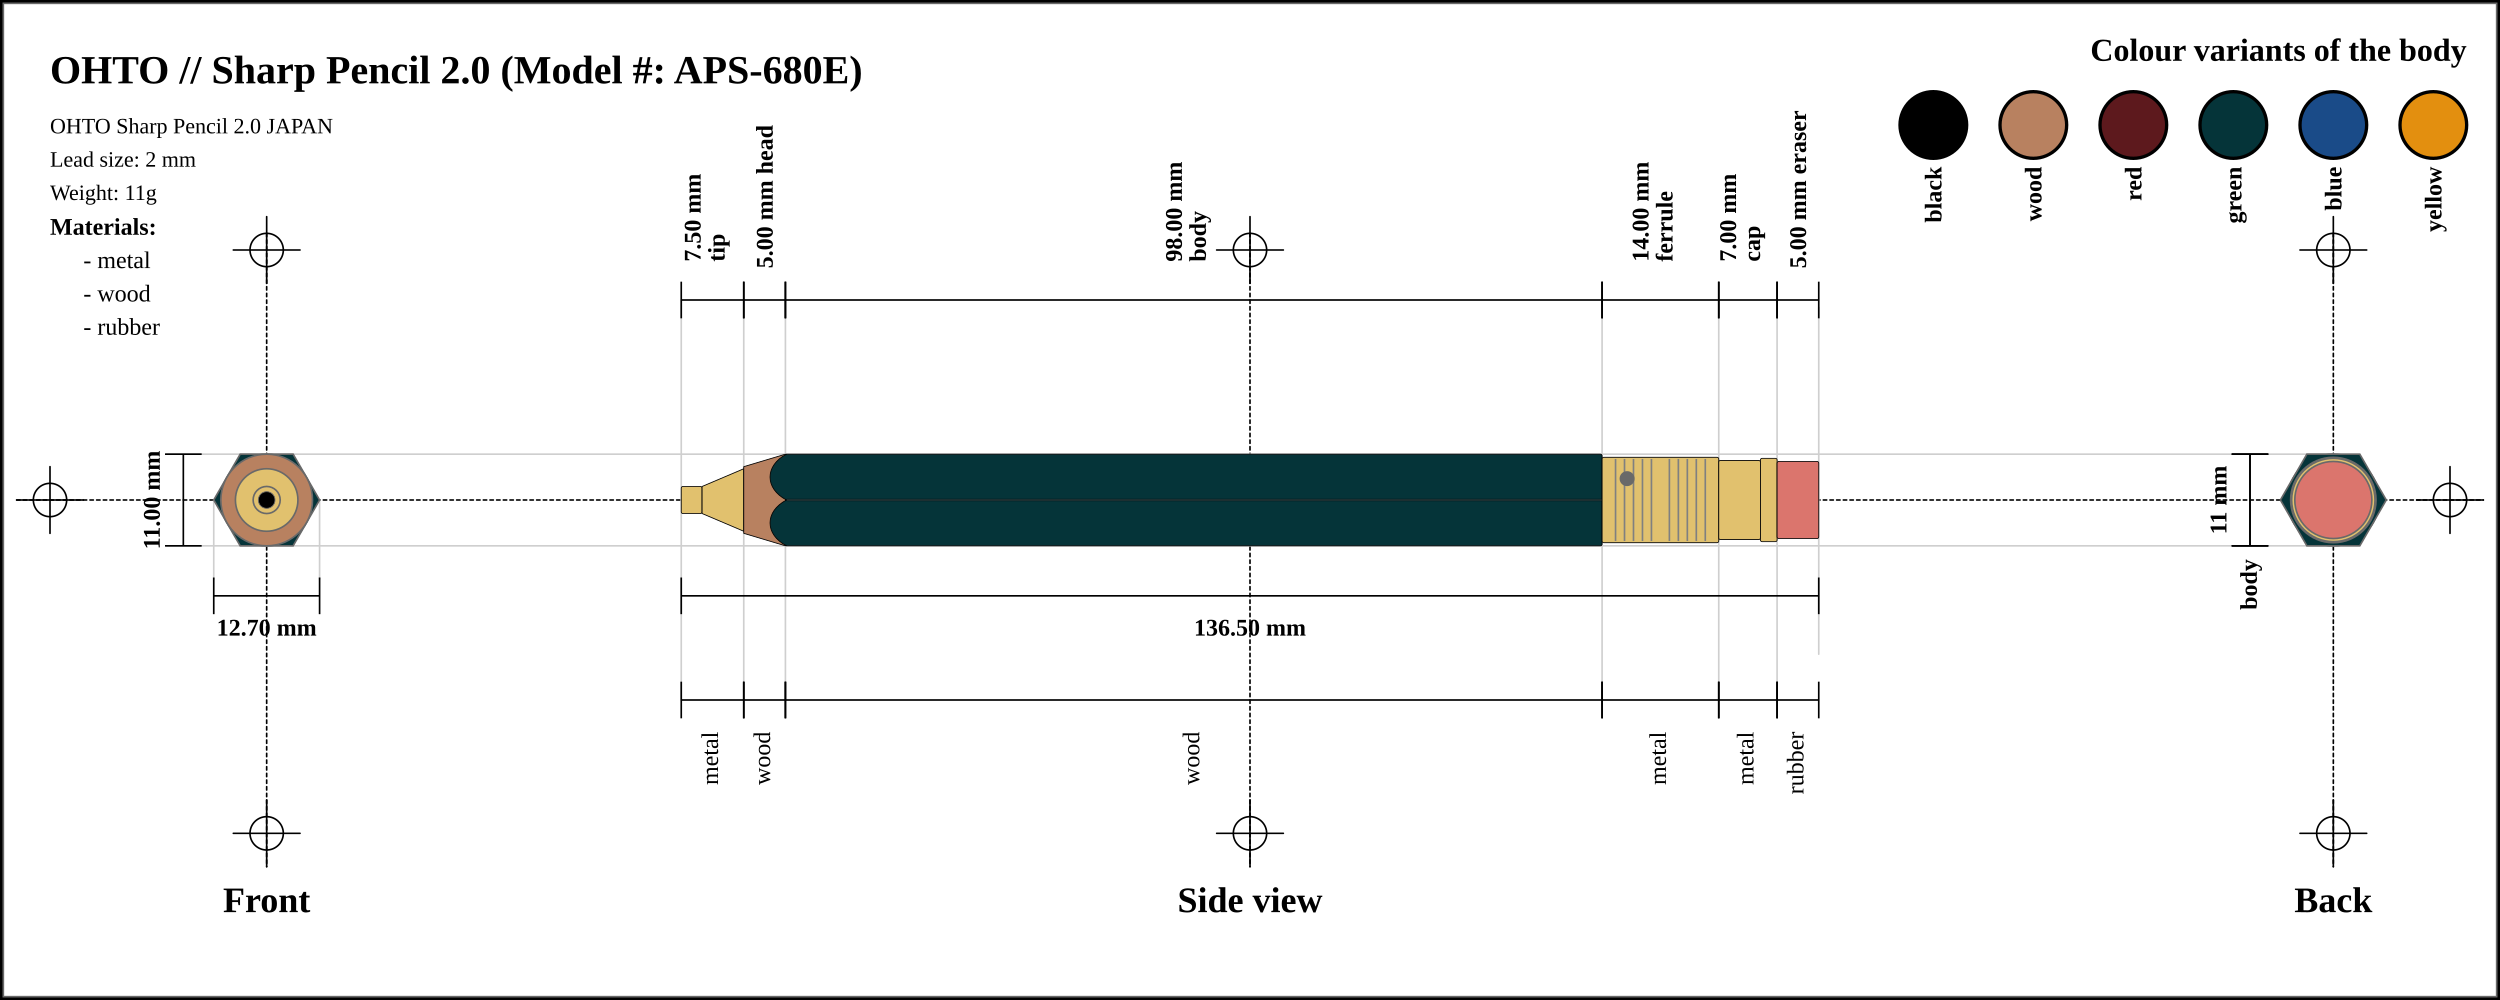
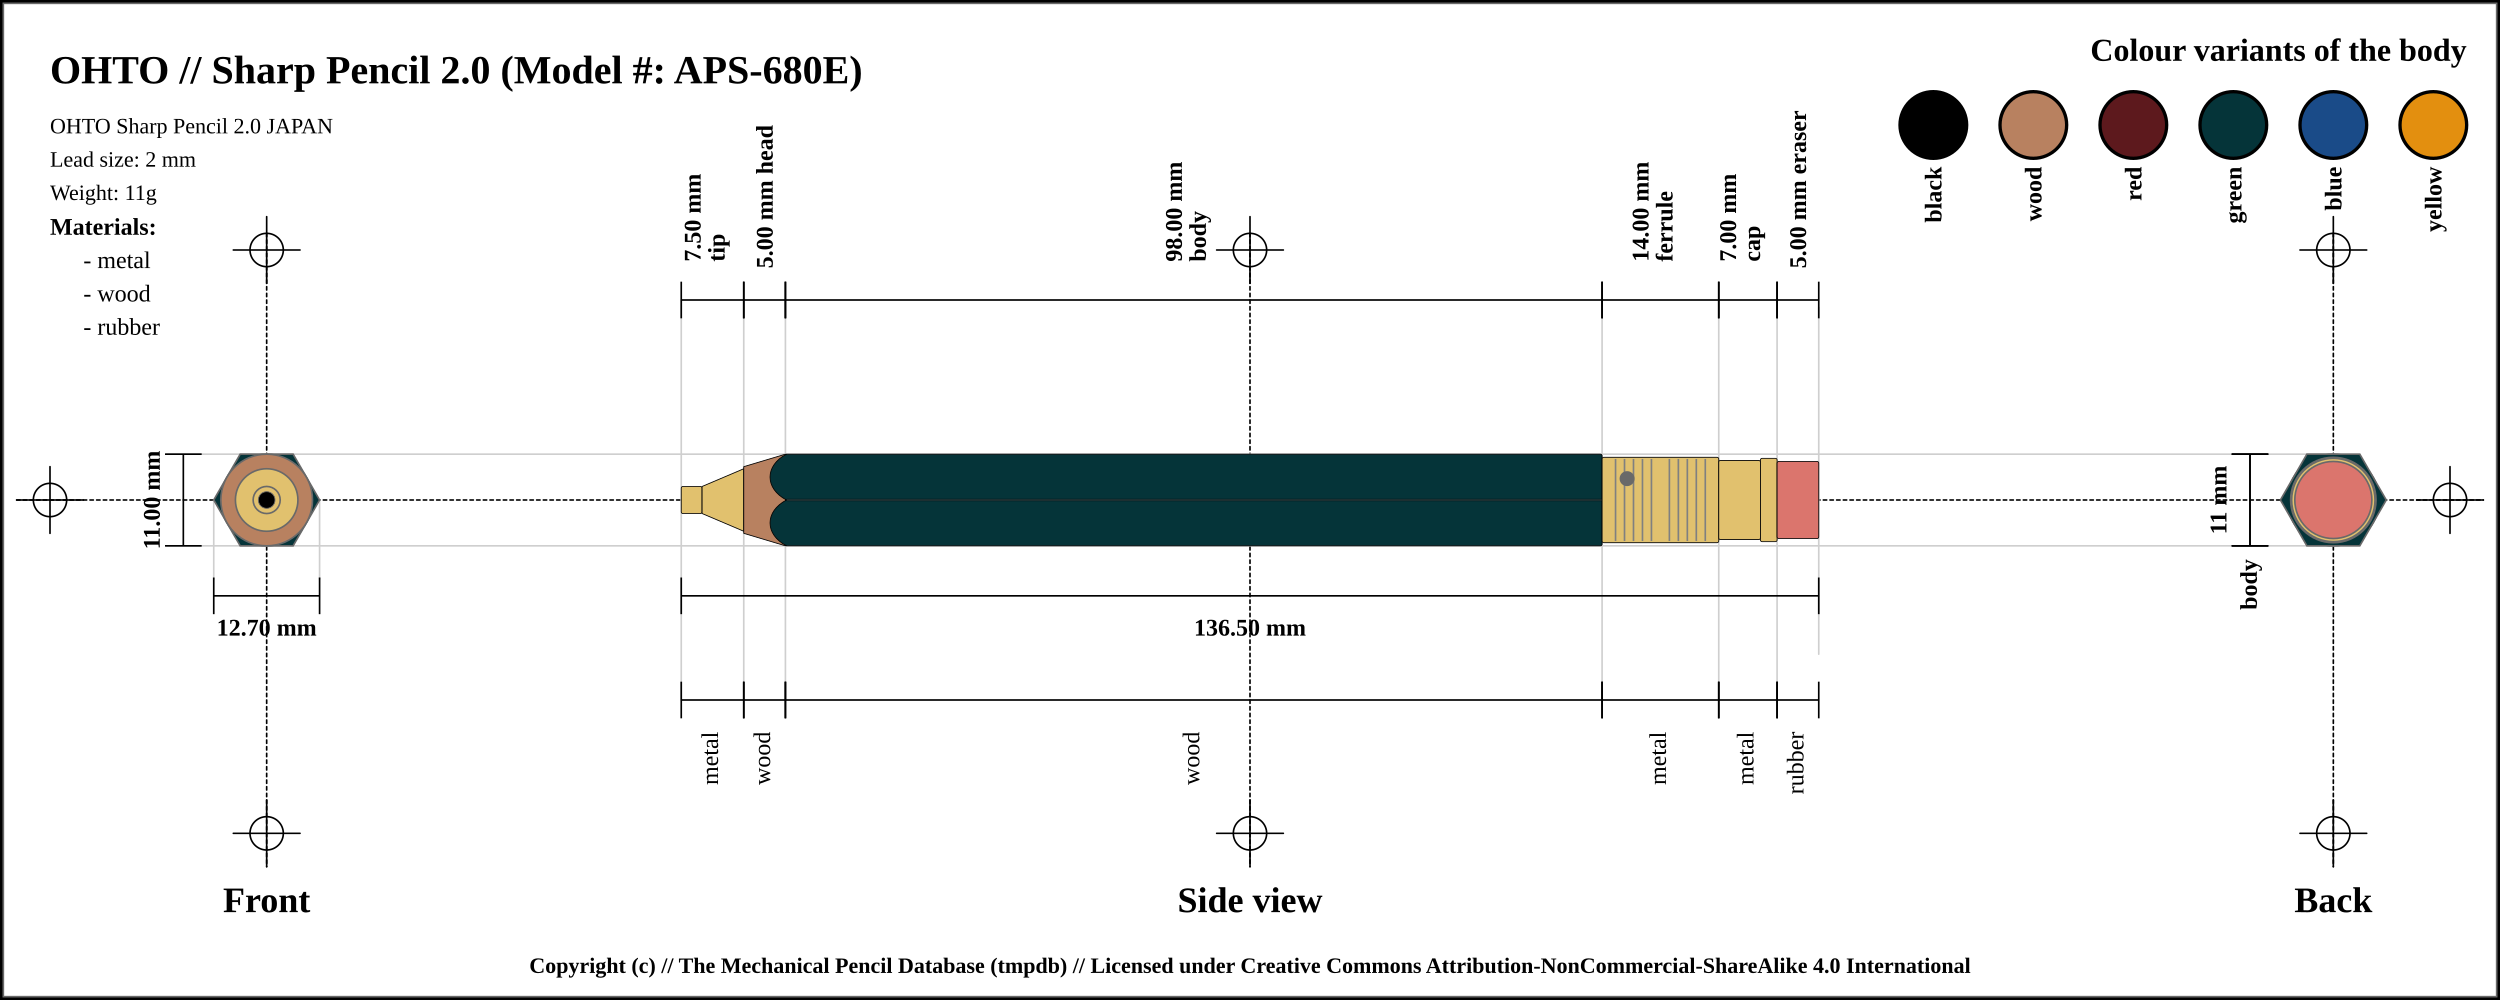
<svg xmlns="http://www.w3.org/2000/svg" width="1500" height="600">
  <pattern id="diagonalHatch" patternUnits="userSpaceOnUse" width="8" height="8">
    <path stroke="dimgray" stroke-linecap="round" stroke-width="1" d="M 4,4 L 8,8" />
    <path stroke="dimgray" stroke-linecap="round" stroke-width="1" d="M 4,4 L 0,8" />
    <path stroke="gray" stroke-linecap="round" stroke-width="1" d="M 4,4 L 8,0" />
    <path stroke="gray" stroke-linecap="round" stroke-width="1" d="M 4,4 L 0,0" />
  </pattern>
  <pattern id="spring" patternUnits="userSpaceOnUse" width="8" height="100">
    <path stroke="dimgray" stroke-linecap="round" stroke-width="2" d="M 0,0 L 8,100" />
    <path stroke="white" stroke-linecap="round" stroke-width="1" d="M 0,0 L 8,100" />
  </pattern>
  <rect x="0" y="0" width="1500" height="600" fill="white" stroke="black" stroke-width="4" />
  <rect x="2" y="2" width="1496" height="596" fill="white" stroke="dimgray" stroke-width="1" />
  <g transform="rotate(0 0 0)">
    <line x1="10" y1="300" x2="1490" y2="300" stroke-linecap="round" stroke="#000000" stroke-dasharray="2" stroke-width="1" />
    <line x1="10" y1="300" x2="50" y2="300" stroke-linecap="round" stroke="#000000" stroke-width="1" />
    <line x1="30" y1="280" x2="30" y2="320" stroke="#000000" stroke-linecap="round" stroke-width="1" />
    <circle r="10" cx="30" cy="300" fill="none" stroke="#000000" stroke-width="1" />
    <line x1="1450" y1="300" x2="1490" y2="300" stroke-linecap="round" stroke="#000000" stroke-width="1" />
    <line x1="1470" y1="280" x2="1470" y2="320" stroke="#000000" stroke-linecap="round" stroke-width="1" />
    <circle r="10" cx="1470" cy="300" fill="none" stroke="#000000" stroke-width="1" />
    <line x1="160" y1="140" x2="160" y2="520" stroke="#000000" stroke-linecap="round" stroke-dasharray="2" stroke-width="1" />
    <line x1="140" y1="150" x2="180" y2="150" stroke-linecap="round" stroke="#000000" stroke-width="1" />
    <line x1="160" y1="130" x2="160" y2="170" stroke="#000000" stroke-linecap="round" stroke-width="1" />
    <circle r="10" cx="160" cy="150" fill="none" stroke="#000000" stroke-width="1" />
    <line x1="140" y1="500" x2="180" y2="500" stroke-linecap="round" stroke="#000000" stroke-width="1" />
    <line x1="160" y1="480" x2="160" y2="520" stroke="#000000" stroke-linecap="round" stroke-width="1" />
    <circle r="10" cx="160" cy="500" fill="none" stroke="#000000" stroke-width="1" />
    <line x1="750" y1="140" x2="750" y2="520" stroke="#000000" stroke-linecap="round" stroke-dasharray="2" stroke-width="1" />
    <line x1="730" y1="150" x2="770" y2="150" stroke-linecap="round" stroke="#000000" stroke-width="1" />
    <line x1="750" y1="130" x2="750" y2="170" stroke="#000000" stroke-linecap="round" stroke-width="1" />
    <circle r="10" cx="750" cy="150" fill="none" stroke="#000000" stroke-width="1" />
    <line x1="730" y1="500" x2="770" y2="500" stroke-linecap="round" stroke="#000000" stroke-width="1" />
    <line x1="750" y1="480" x2="750" y2="520" stroke="#000000" stroke-linecap="round" stroke-width="1" />
    <circle r="10" cx="750" cy="500" fill="none" stroke="#000000" stroke-width="1" />
    <line x1="1400" y1="140" x2="1400" y2="520" stroke="#000000" stroke-linecap="round" stroke-dasharray="2" stroke-width="1" />
    <line x1="1380" y1="150" x2="1420" y2="150" stroke-linecap="round" stroke="#000000" stroke-width="1" />
    <line x1="1400" y1="130" x2="1400" y2="170" stroke="#000000" stroke-linecap="round" stroke-width="1" />
    <circle r="10" cx="1400" cy="150" fill="none" stroke="#000000" stroke-width="1" />
    <line x1="1380" y1="500" x2="1420" y2="500" stroke-linecap="round" stroke="#000000" stroke-width="1" />
    <line x1="1400" y1="480" x2="1400" y2="520" stroke="#000000" stroke-linecap="round" stroke-width="1" />
    <circle r="10" cx="1400" cy="500" fill="none" stroke="#000000" stroke-width="1" />
    <text x="30" y="50" font-size="2.0em" font-weight="bold"> OHTO // Sharp Pencil 2.0 (Model #: APS-680E)</text>
    <text x="30" y="80" font-size="1.1em"> OHTO Sharp Pencil 2.0 JAPAN</text>
    <text x="30" y="100" font-size="1.1em"> Lead size: 2 mm</text>
    <text x="30" y="120" font-size="1.1em"> Weight: 11g</text>
    <text x="1480" y="30" font-size="1.6em" font-weight="bold" text-anchor="end" dominant-baseline="central">Colour variants of the body</text>
    <rect x="1440" y="55" width="40" rx="50%" ry="50%" height="40" stroke="black" stroke-width="2" fill="#e38f0f" />
    <text x="1460" y="100" transform="rotate(-90, 1460, 100)" font-size="1.2em" font-weight="bold" text-anchor="end" dominant-baseline="central">yellow</text>
    <rect x="1380" y="55" width="40" rx="50%" ry="50%" height="40" stroke="black" stroke-width="2" fill="#1a4b88" />
    <text x="1400" y="100" transform="rotate(-90, 1400, 100)" font-size="1.2em" font-weight="bold" text-anchor="end" dominant-baseline="central">blue</text>
    <rect x="1320" y="55" width="40" rx="50%" ry="50%" height="40" stroke="black" stroke-width="2" fill="#053439" />
    <text x="1340" y="100" transform="rotate(-90, 1340, 100)" font-size="1.2em" font-weight="bold" text-anchor="end" dominant-baseline="central">green</text>
    <rect x="1260" y="55" width="40" rx="50%" ry="50%" height="40" stroke="black" stroke-width="2" fill="#5d191d" />
    <text x="1280" y="100" transform="rotate(-90, 1280, 100)" font-size="1.2em" font-weight="bold" text-anchor="end" dominant-baseline="central">red</text>
    <rect x="1200" y="55" width="40" rx="50%" ry="50%" height="40" stroke="black" stroke-width="2" fill="#b88160" />
    <text x="1220" y="100" transform="rotate(-90, 1220, 100)" font-size="1.2em" font-weight="bold" text-anchor="end" dominant-baseline="central">wood</text>
    <rect x="1140" y="55" width="40" rx="50%" ry="50%" height="40" stroke="black" stroke-width="2" fill="black" />
    <text x="1160" y="100" transform="rotate(-90, 1160, 100)" font-size="1.2em" font-weight="bold" text-anchor="end" dominant-baseline="central">black</text>
    <text x="30" y="136" font-size="1.2em" font-weight="bold" text-anchor="start" dominant-baseline="central">Materials:</text>
    <text x="50" y="156" font-size="1.2em" text-anchor="start" dominant-baseline="central"> - metal</text>
    <text x="50" y="176" font-size="1.2em" text-anchor="start" dominant-baseline="central"> - wood</text>
    <text x="50" y="196" font-size="1.2em" text-anchor="start" dominant-baseline="central"> - rubber</text>
    <line x1="100" y1="272.5" x2="1400" y2="272.5" stroke-linecap="round" stroke="#cfcfcf" stroke-width="1" />
    <line x1="100" y1="327.5" x2="1400" y2="327.5" stroke-linecap="round" stroke="#cfcfcf" stroke-width="1" />
    <line x1="128.246" y1="300" x2="128.246" y2="347.5" stroke="#cfcfcf" stroke-linecap="round" stroke-width="1" />
    <line x1="191.754" y1="300" x2="191.754" y2="347.5" stroke="#cfcfcf" stroke-linecap="round" stroke-width="1" />
    <line x1="408.75" y1="180" x2="408.75" y2="420" stroke="#cfcfcf" stroke-linecap="round" stroke-width="1" />
    <line x1="446.25" y1="180" x2="446.25" y2="420" stroke="#cfcfcf" stroke-linecap="round" stroke-width="1" />
    <line x1="471.25" y1="180" x2="471.25" y2="420" stroke="#cfcfcf" stroke-linecap="round" stroke-width="1" />
    <line x1="961.25" y1="180" x2="961.25" y2="420" stroke="#cfcfcf" stroke-linecap="round" stroke-width="1" />
    <line x1="1031.25" y1="180" x2="1031.25" y2="420" stroke="#cfcfcf" stroke-linecap="round" stroke-width="1" />
    <line x1="1066.25" y1="180" x2="1066.25" y2="420" stroke="#cfcfcf" stroke-linecap="round" stroke-width="1" />
    <line x1="1091.25" y1="184.5" x2="1091.25" y2="392.5" stroke="#cfcfcf" stroke-linecap="round" stroke-width="1" />
    <text x="160" y="540" font-size="1.8em" font-weight="bold" text-anchor="middle" dominant-baseline="central">Front</text>
    <text x="750" y="540" font-size="1.8em" font-weight="bold" text-anchor="middle" dominant-baseline="central">Side view</text>
    <text x="1400" y="540" font-size="1.8em" font-weight="bold" text-anchor="middle" dominant-baseline="central">Back</text>
    <line x1="99" y1="272.5" x2="121" y2="272.5" stroke="black" stroke-width="1" />
    <line x1="110" y1="272.5" x2="110" y2="327.5" stroke="black" stroke-width="1" />
    <line x1="99" y1="327.5" x2="121" y2="327.5" stroke="black" stroke-width="1" />
    <text x="91" y="300" transform="rotate(-90, 91, 300)" font-size="1.2em" font-weight="bold" text-anchor="middle" dominant-baseline="central" fill="black">11.00 mm</text>
    <line x1="128.246" y1="346.5" x2="128.246" y2="368.5" stroke="black" stroke-width="1" />
    <line x1="128.246" y1="357.5" x2="191.754" y2="357.5" stroke="black" stroke-width="1" />
    <line x1="191.754" y1="346.5" x2="191.754" y2="368.5" stroke="black" stroke-width="1" />
    <text x="160" y="376.5" font-size="1.2em" font-weight="bold" text-anchor="middle" dominant-baseline="central" fill="black">
      <tspan x="160" dy="0">12.70 mm</tspan>
    </text>
    <line x1="408.75" y1="169" x2="408.75" y2="191" stroke="black" stroke-width="1" />
    <line x1="408.75" y1="180" x2="446.25" y2="180" stroke="black" stroke-width="1" />
    <line x1="446.25" y1="169" x2="446.25" y2="191" stroke="black" stroke-width="1" />
    <text x="427.5" y="161" font-size="1.2em" transform="rotate(-90, 415.5, 161)" font-weight="bold" text-anchor="start" dominant-baseline="central" fill="black">
      <tspan x="419.5" dy="0">7.50 mm</tspan>
      <tspan x="419.5" dy="1em">tip</tspan>
    </text>
    <line x1="446.25" y1="169" x2="446.25" y2="191" stroke="black" stroke-width="1" />
    <line x1="446.25" y1="180" x2="471.25" y2="180" stroke="black" stroke-width="1" />
    <line x1="471.25" y1="169" x2="471.25" y2="191" stroke="black" stroke-width="1" />
    <text x="458.75" y="161" font-size="1.2em" transform="rotate(-90, 458.75, 161)" font-weight="bold" text-anchor="start" dominant-baseline="central" fill="black">
      <tspan x="458.75" dy="0">5.00 mm head</tspan>
    </text>
    <line x1="471.25" y1="169" x2="471.25" y2="191" stroke="black" stroke-width="1" />
    <line x1="471.25" y1="180" x2="961.25" y2="180" stroke="black" stroke-width="1" />
    <line x1="961.25" y1="169" x2="961.25" y2="191" stroke="black" stroke-width="1" />
    <text x="716.25" y="161" font-size="1.2em" transform="rotate(-90, 704.25, 161)" font-weight="bold" text-anchor="start" dominant-baseline="central" fill="black">
      <tspan x="708.25" dy="0">98.00 mm</tspan>
      <tspan x="708.25" dy="1em">body</tspan>
    </text>
    <line x1="961.25" y1="169" x2="961.25" y2="191" stroke="black" stroke-width="1" />
    <line x1="961.25" y1="180" x2="1031.25" y2="180" stroke="black" stroke-width="1" />
    <line x1="1031.25" y1="169" x2="1031.25" y2="191" stroke="black" stroke-width="1" />
    <text x="996.25" y="161" font-size="1.2em" transform="rotate(-90, 984.25, 161)" font-weight="bold" text-anchor="start" dominant-baseline="central" fill="black">
      <tspan x="988.25" dy="0">14.00 mm</tspan>
      <tspan x="988.25" dy="1em">ferrule</tspan>
    </text>
    <line x1="1031.25" y1="169" x2="1031.25" y2="191" stroke="black" stroke-width="1" />
    <line x1="1031.25" y1="180" x2="1066.25" y2="180" stroke="black" stroke-width="1" />
    <line x1="1066.25" y1="169" x2="1066.25" y2="191" stroke="black" stroke-width="1" />
    <text x="1048.75" y="161" font-size="1.2em" transform="rotate(-90, 1036.75, 161)" font-weight="bold" text-anchor="start" dominant-baseline="central" fill="black">
      <tspan x="1040.75" dy="0">7.00 mm</tspan>
      <tspan x="1040.75" dy="1em">cap</tspan>
    </text>
    <line x1="1066.25" y1="169" x2="1066.25" y2="191" stroke="black" stroke-width="1" />
    <line x1="1066.25" y1="180" x2="1091.25" y2="180" stroke="black" stroke-width="1" />
    <line x1="1091.25" y1="169" x2="1091.25" y2="191" stroke="black" stroke-width="1" />
    <text x="1078.75" y="161" font-size="1.2em" transform="rotate(-90, 1078.75, 161)" font-weight="bold" text-anchor="start" dominant-baseline="central" fill="black">
      <tspan x="1078.75" dy="0">5.00 mm eraser</tspan>
    </text>
    <line x1="408.75" y1="346.5" x2="408.75" y2="368.5" stroke="black" stroke-width="1" />
    <line x1="408.75" y1="357.5" x2="1091.25" y2="357.5" stroke="black" stroke-width="1" />
    <line x1="1091.25" y1="346.5" x2="1091.25" y2="368.5" stroke="black" stroke-width="1" />
    <text x="750" y="376.5" font-size="1.2em" font-weight="bold" text-anchor="middle" dominant-baseline="central" fill="black">
      <tspan x="750" dy="0">136.50 mm</tspan>
    </text>
    <line x1="408.75" y1="409" x2="408.75" y2="431" stroke="black" stroke-width="1" />
    <line x1="408.75" y1="420" x2="446.25" y2="420" stroke="black" stroke-width="1" />
    <line x1="446.25" y1="409" x2="446.25" y2="431" stroke="black" stroke-width="1" />
    <text x="427.5" y="439" font-size="1.2em" transform="rotate(-90, 427.5, 439)" text-anchor="end" dominant-baseline="middle" fill="black">
      <tspan x="427.5" dy="0">metal</tspan>
    </text>
    <line x1="446.25" y1="409" x2="446.25" y2="431" stroke="black" stroke-width="1" />
    <line x1="446.25" y1="420" x2="471.25" y2="420" stroke="black" stroke-width="1" />
    <line x1="471.25" y1="409" x2="471.25" y2="431" stroke="black" stroke-width="1" />
    <text x="458.75" y="439" font-size="1.2em" transform="rotate(-90, 458.75, 439)" text-anchor="end" dominant-baseline="middle" fill="black">
      <tspan x="458.75" dy="0">wood</tspan>
    </text>
    <line x1="471.25" y1="409" x2="471.25" y2="431" stroke="black" stroke-width="1" />
    <line x1="471.25" y1="420" x2="961.25" y2="420" stroke="black" stroke-width="1" />
    <line x1="961.25" y1="409" x2="961.25" y2="431" stroke="black" stroke-width="1" />
    <text x="716.25" y="439" font-size="1.2em" transform="rotate(-90, 716.25, 439)" text-anchor="end" dominant-baseline="middle" fill="black">
      <tspan x="716.25" dy="0">wood</tspan>
    </text>
    <line x1="961.25" y1="409" x2="961.25" y2="431" stroke="black" stroke-width="1" />
    <line x1="961.25" y1="420" x2="1031.25" y2="420" stroke="black" stroke-width="1" />
    <line x1="1031.25" y1="409" x2="1031.25" y2="431" stroke="black" stroke-width="1" />
    <text x="996.25" y="439" font-size="1.2em" transform="rotate(-90, 996.25, 439)" text-anchor="end" dominant-baseline="middle" fill="black">
      <tspan x="996.25" dy="0">metal</tspan>
    </text>
    <line x1="1031.25" y1="409" x2="1031.25" y2="431" stroke="black" stroke-width="1" />
    <line x1="1031.25" y1="420" x2="1066.25" y2="420" stroke="black" stroke-width="1" />
    <line x1="1066.25" y1="409" x2="1066.25" y2="431" stroke="black" stroke-width="1" />
    <text x="1048.75" y="439" font-size="1.2em" transform="rotate(-90, 1048.75, 439)" text-anchor="end" dominant-baseline="middle" fill="black">
      <tspan x="1048.75" dy="0">metal</tspan>
    </text>
    <line x1="1066.25" y1="409" x2="1066.25" y2="431" stroke="black" stroke-width="1" />
    <line x1="1066.25" y1="420" x2="1091.25" y2="420" stroke="black" stroke-width="1" />
    <line x1="1091.25" y1="409" x2="1091.25" y2="431" stroke="black" stroke-width="1" />
    <text x="1078.75" y="439" font-size="1.2em" transform="rotate(-90, 1078.75, 439)" text-anchor="end" dominant-baseline="middle" fill="black">
      <tspan x="1078.75" dy="0">rubber</tspan>
    </text>
    <line x1="1339" y1="272.5" x2="1361" y2="272.5" stroke="black" stroke-width="1" />
    <line x1="1350" y1="272.5" x2="1350" y2="327.5" stroke="black" stroke-width="1" />
    <line x1="1339" y1="327.5" x2="1361" y2="327.5" stroke="black" stroke-width="1" />
    <text x="1331" y="300" transform="rotate(-90, 1331, 300)" font-size="1.2em" font-weight="bold" text-anchor="middle" dominant-baseline="central" fill="black">11 mm</text>
    <line x1="1339" y1="272.5" x2="1361" y2="272.5" stroke="black" stroke-width="1" />
    <line x1="1350" y1="272.5" x2="1350" y2="327.5" stroke="black" stroke-width="1" />
    <line x1="1339" y1="327.5" x2="1361" y2="327.5" stroke="black" stroke-width="1" />
    <text x="1350" y="335.5" transform="rotate(-90, 1350, 335.5)" font-weight="bold" font-size="1.2em" text-anchor="end" dominant-baseline="middle" fill="black">body</text>
    <rect x="408.75" y="291.875" width="12.5" height="16.25" rx="1" ry="1" stroke-width="0.5" stroke="black" fill="#E1C16E" />
    <path d="M421.25 291.875 L446.25 281.25 L446.25 318.75 L421.25 308.125 Z" stroke-width="0.5" stroke="black" stroke-linejoin="round" fill="#E1C16E" />
    <path d="M446.25 280 L471.25 272.5 L471.25 327.5 L446.25 320 Z" stroke-width="0.5" stroke="black" stroke-linejoin="round" fill="#b88160" />
    <rect x="471.25" y="272.5" width="490" height="55" rx="1" ry="1" stroke-width="0.5" stroke="black" fill="#053439" />
    <line x1="471.25" y1="300" x2="961.25" y2="300" stroke-width="1.5" stroke="black" fill="none" stroke-opacity="0.5" />
    <line x1="471.25" y1="300" x2="961.25" y2="300" stroke-width="0.5" stroke="gray" fill="none" stroke-opacity="0.5" />
    <rect x="961.25" y="274.375" width="70" height="51.25" rx="1" ry="1" stroke-width="0.5" stroke="black" fill="#E1C16E" />
    <line x1="969.327" y1="275.375" x2="969.327" y2="324.625" stroke-width="1" stroke="gray" />
    <line x1="974.712" y1="275.375" x2="974.712" y2="324.625" stroke-width="1" stroke="gray" />
    <line x1="980.096" y1="275.375" x2="980.096" y2="324.625" stroke-width="1" stroke="gray" />
    <line x1="985.481" y1="275.375" x2="985.481" y2="324.625" stroke-width="1" stroke="gray" />
    <line x1="990.865" y1="275.375" x2="990.865" y2="324.625" stroke-width="1" stroke="gray" />
    <line x1="1001.635" y1="275.375" x2="1001.635" y2="324.625" stroke-width="1" stroke="gray" />
    <line x1="1007.019" y1="275.375" x2="1007.019" y2="324.625" stroke-width="1" stroke="gray" />
    <line x1="1012.404" y1="275.375" x2="1012.404" y2="324.625" stroke-width="1" stroke="gray" />
    <line x1="1017.788" y1="275.375" x2="1017.788" y2="324.625" stroke-width="1" stroke="gray" />
    <line x1="1023.173" y1="275.375" x2="1023.173" y2="324.625" stroke-width="1" stroke="gray" />
    <circle r="4" cx="976.25" cy="287.188" stroke="dimgray" stroke-width="1" fill="dimGray" />
    <rect x="1031.25" y="276.25" width="25" height="47.5" rx="1" ry="1" stroke-width="0.5" stroke="black" fill="#E1C16E" />
    <rect x="1056.25" y="275" width="10" height="50" rx="1" ry="1" stroke-width="0.5" stroke="black" fill="#E1C16E" />
    <rect x="1066.25" y="276.875" width="25" height="46.25" rx="1" ry="1" stroke-width="0.5" stroke="black" fill="#db756d" />
    <path d="M 471.9 272.5 C 458.75 279.375, 458.75 293.125, 471.9 300" stroke-width="0.5" stroke="black" stroke-linecap="round" fill="#053439" />
    <path d="M 471.9 327.5 C 458.75 320.625, 458.75 306.875, 471.9 300" stroke-width="0.5" stroke="black" stroke-linecap="round" fill="#053439" />
    <circle r="23.125" cx="160" cy="300" fill="#db756d" stroke="dimgray" stroke-width="1" />
    <circle r="25" cx="160" cy="300" fill="#E1C16E" stroke="dimgray" stroke-width="1" />
    <circle r="23.75" cx="160" cy="300" fill="#E1C16E" stroke="dimgray" stroke-width="1" />
    <circle r="25.625" cx="160" cy="300" fill="#E1C16E" stroke="dimgray" stroke-width="1" />
    <polygon points="144.123,272.5 175.877,272.5 191.754,300 175.877,327.5 144.123,327.5 128.246,300 " stroke="dimgray" stroke-width="1" fill="#053439" />
    <circle r="20" cx="160" cy="300" stroke="dimgray" stroke-width="1" fill="#b88160" />
    <circle r="27.5" cx="160" cy="300" stroke="dimgray" stroke-width="1" fill="#b88160" />
    <circle r="8.125" cx="160" cy="300" stroke="dimgray" stroke-width="1" fill="#E1C16E" />
    <circle r="18.75" cx="160" cy="300" stroke="dimgray" stroke-width="1" fill="#E1C16E" />
    <circle r="8.125" cx="160" cy="300" fill="#E1C16E" stroke="dimgray" stroke-width="1" />
    <circle r="5" cx="160" cy="300" fill="black" stroke="dimgray" stroke-width="0.5" />
    <circle r="8.125" cx="1400" cy="300" fill="#E1C16E" stroke="dimgray" stroke-width="1" />
    <circle r="8.125" cx="1400" cy="300" stroke="dimgray" stroke-width="1" fill="#E1C16E" />
    <circle r="18.75" cx="1400" cy="300" stroke="dimgray" stroke-width="1" fill="#E1C16E" />
    <circle r="20" cx="1400" cy="300" stroke="dimgray" stroke-width="1" fill="#b88160" />
    <circle r="27.5" cx="1400" cy="300" stroke="dimgray" stroke-width="1" fill="#b88160" />
    <polygon points="1384.123,272.5 1415.877,272.5 1431.754,300 1415.877,327.5 1384.123,327.5 1368.246,300 " stroke="dimgray" stroke-width="1" fill="#053439" />
    <circle r="25.625" cx="1400" cy="300" fill="#E1C16E" stroke="dimgray" stroke-width="1" />
    <circle r="23.75" cx="1400" cy="300" fill="#E1C16E" stroke="dimgray" stroke-width="1" />
    <circle r="25" cx="1400" cy="300" fill="#E1C16E" stroke="dimgray" stroke-width="1" />
    <circle r="23.125" cx="1400" cy="300" fill="#db756d" stroke="dimgray" stroke-width="1" />
  </g>
-   <text x="50%" y="1460" font-size="1.1em" font-weight="bold" text-anchor="middle" dominant-baseline="middle">Copyright (c) // The Mechanical Pencil Database (tmpdb)</text>
-   <text x="50%" y="1480" font-size="1.1em" font-weight="bold" text-anchor="middle" dominant-baseline="middle">Licensed under Creative Commons Attribution-NonCommercial-ShareAlike 4.0 International</text>
+   <text x="50%" y="580" font-size="1.1em" font-weight="bold" text-anchor="middle" dominant-baseline="middle">Copyright (c) // The Mechanical Pencil Database (tmpdb) // Licensed under Creative Commons Attribution-NonCommercial-ShareAlike 4.0 International</text>
</svg>
